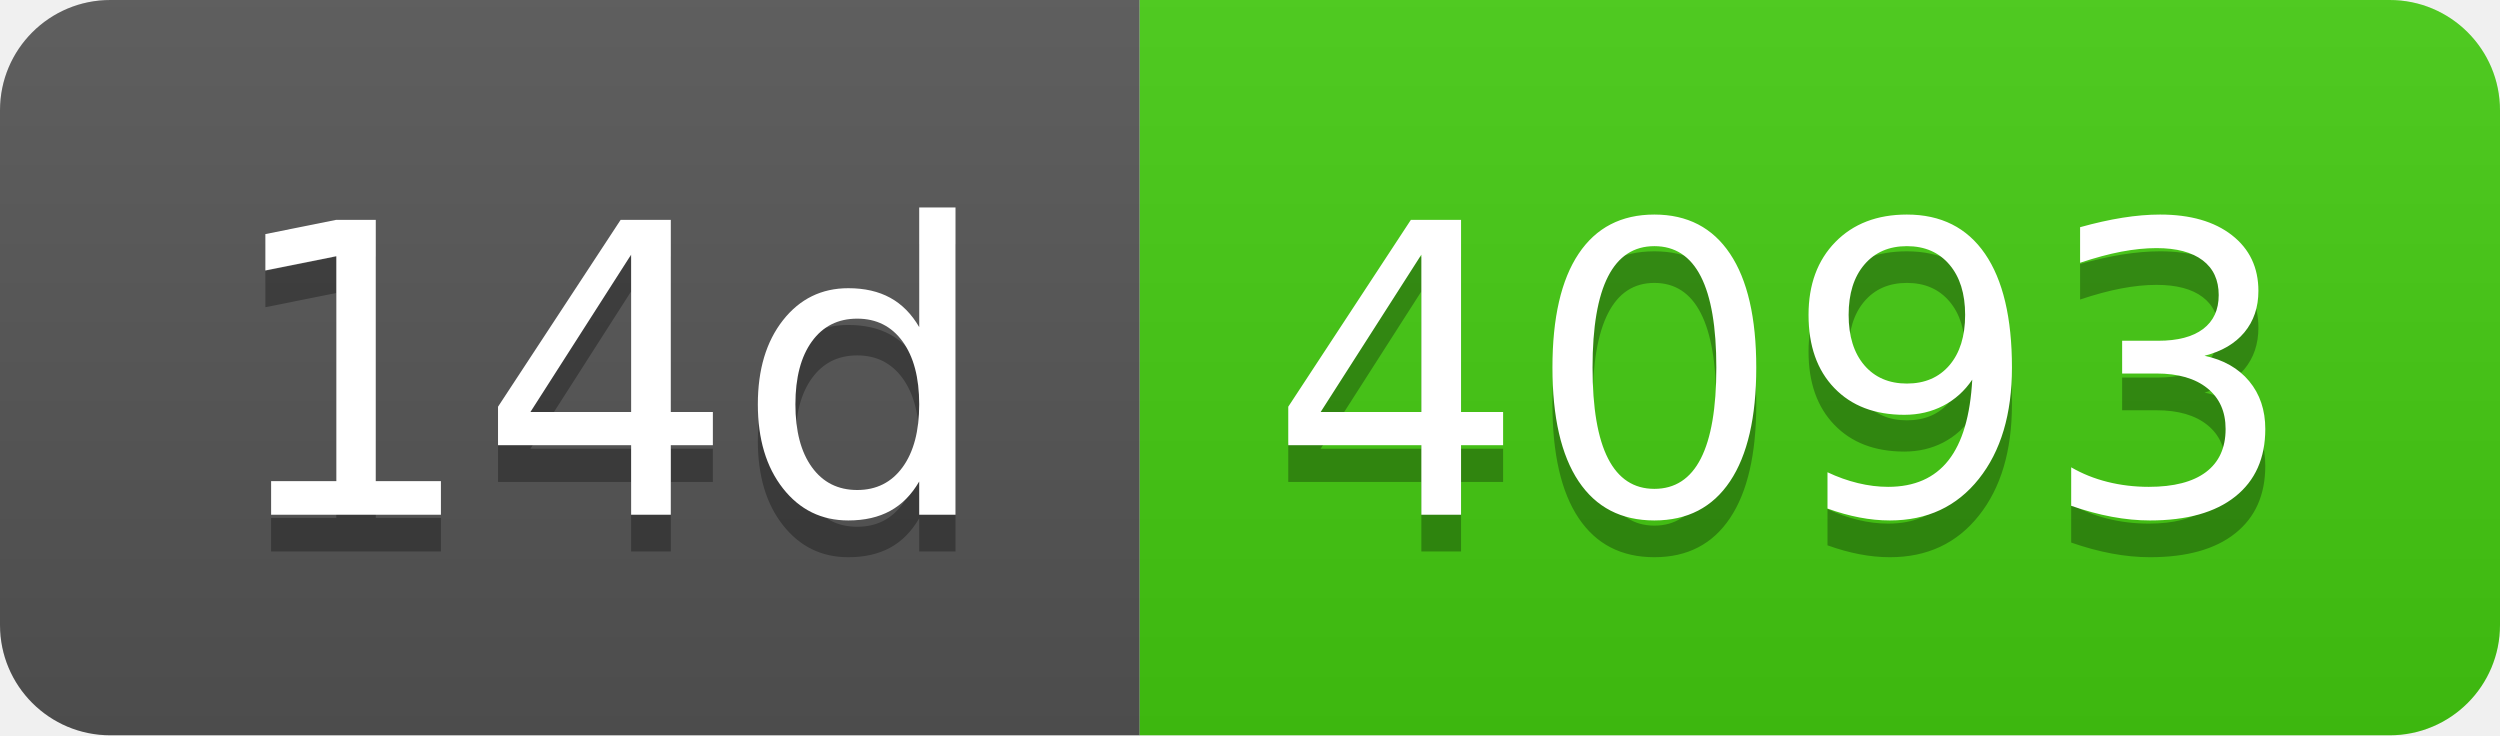
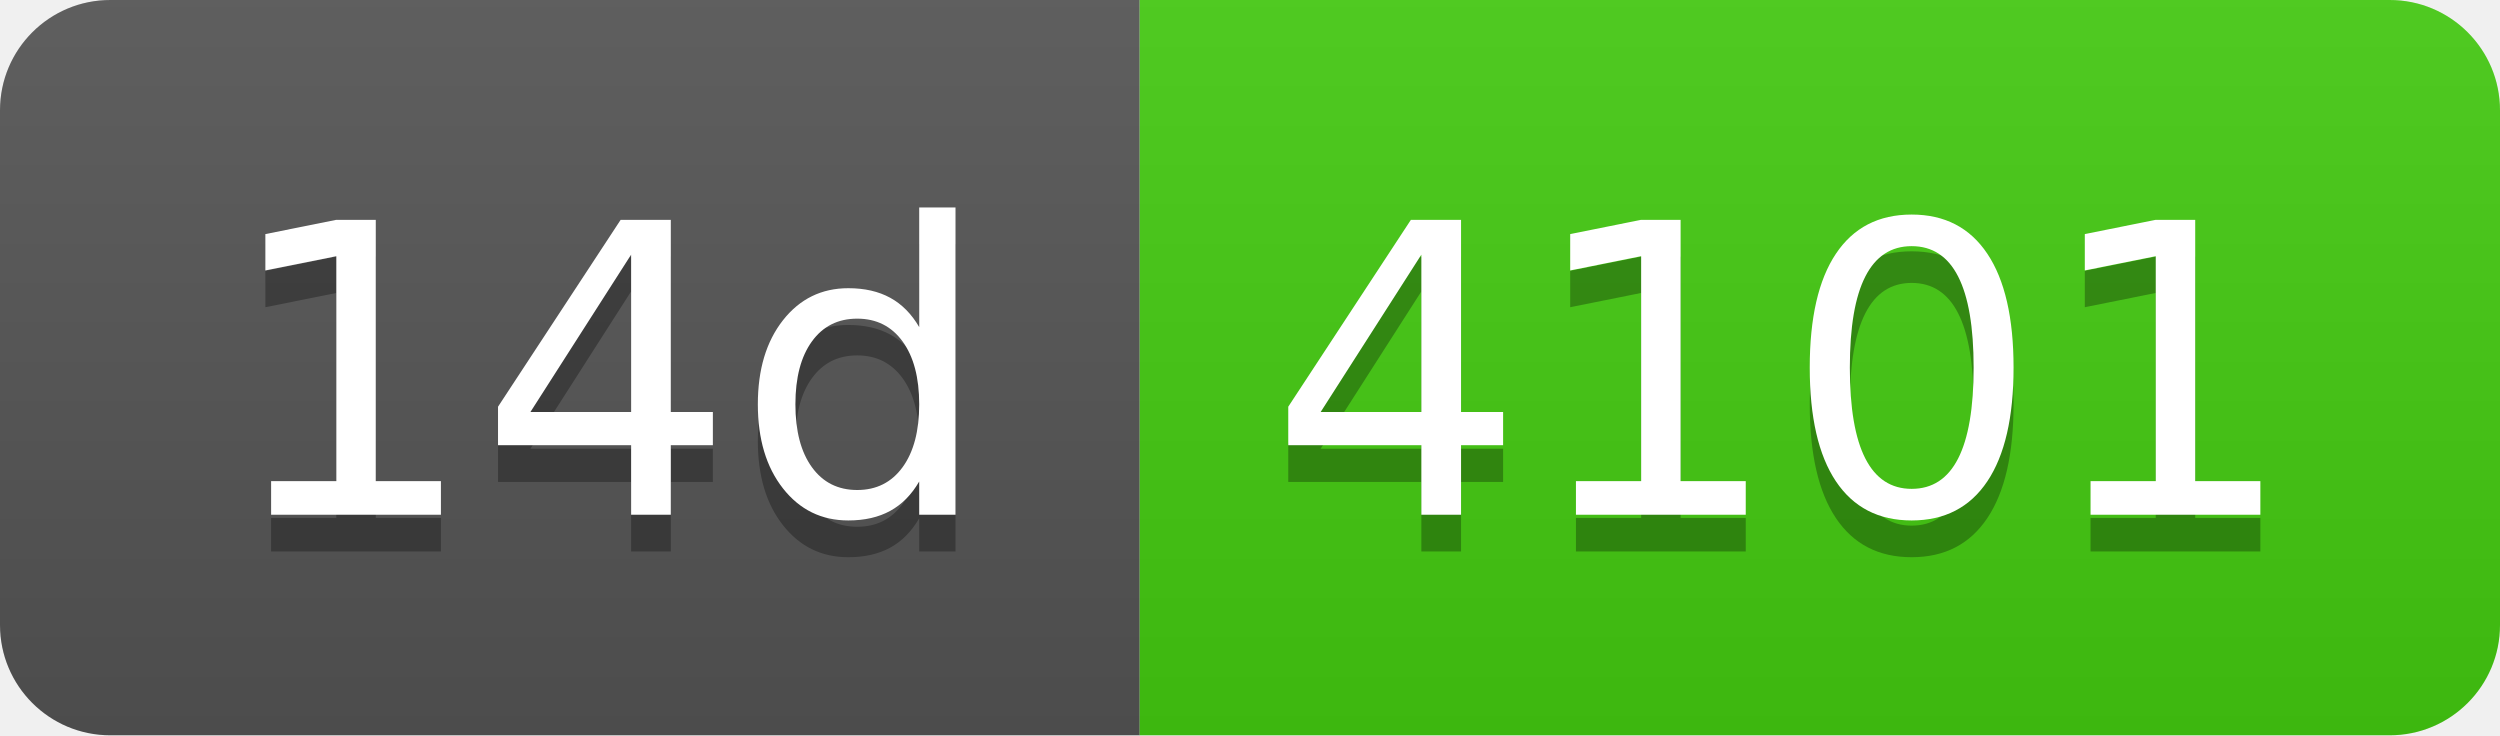
- <svg xmlns="http://www.w3.org/2000/svg" width="68" height="20" role="img" aria-label="14d: 4093">
+ <svg xmlns="http://www.w3.org/2000/svg" width="68" height="20" role="img" aria-label="14d: 4101">
  <linearGradient id="s" x2="0" y2="100%">
    <stop offset="0" stop-color="#bbb" stop-opacity=".1" />
    <stop offset="1" stop-opacity=".1" />
  </linearGradient>
  <clipPath id="r">
    <rect width="68" height="20" rx="3" fill="#fff" />
  </clipPath>
  <g clip-path="url(#r)">
    <rect width="31" height="20" fill="#555" />
    <rect x="31" width="37" height="20" fill="#4c1" />
    <rect width="68" height="20" fill="url(#s)" />
  </g>
  <g fill="#fff" text-anchor="middle" font-family="Verdana,Geneva,DejaVu Sans,sans-serif" text-rendering="geometricPrecision" font-size="110">
    <text aria-hidden="true" x="165" y="150" fill="#010101" fill-opacity=".3" transform="scale(.1)" textLength="210">14d</text>
    <text x="165" y="140" transform="scale(.1)" fill="#fff" textLength="210">14d</text>
-     <text aria-hidden="true" x="485" y="150" fill="#010101" fill-opacity=".3" transform="scale(.1)" textLength="270">4093</text>
-     <text x="485" y="140" transform="scale(.1)" fill="#fff" textLength="270">4093</text>
+     <text aria-hidden="true" x="485" y="150" fill="#010101" fill-opacity=".3" transform="scale(.1)" textLength="270">4101</text>
+     <text x="485" y="140" transform="scale(.1)" fill="#fff" textLength="270">4101</text>
  </g>
</svg>
